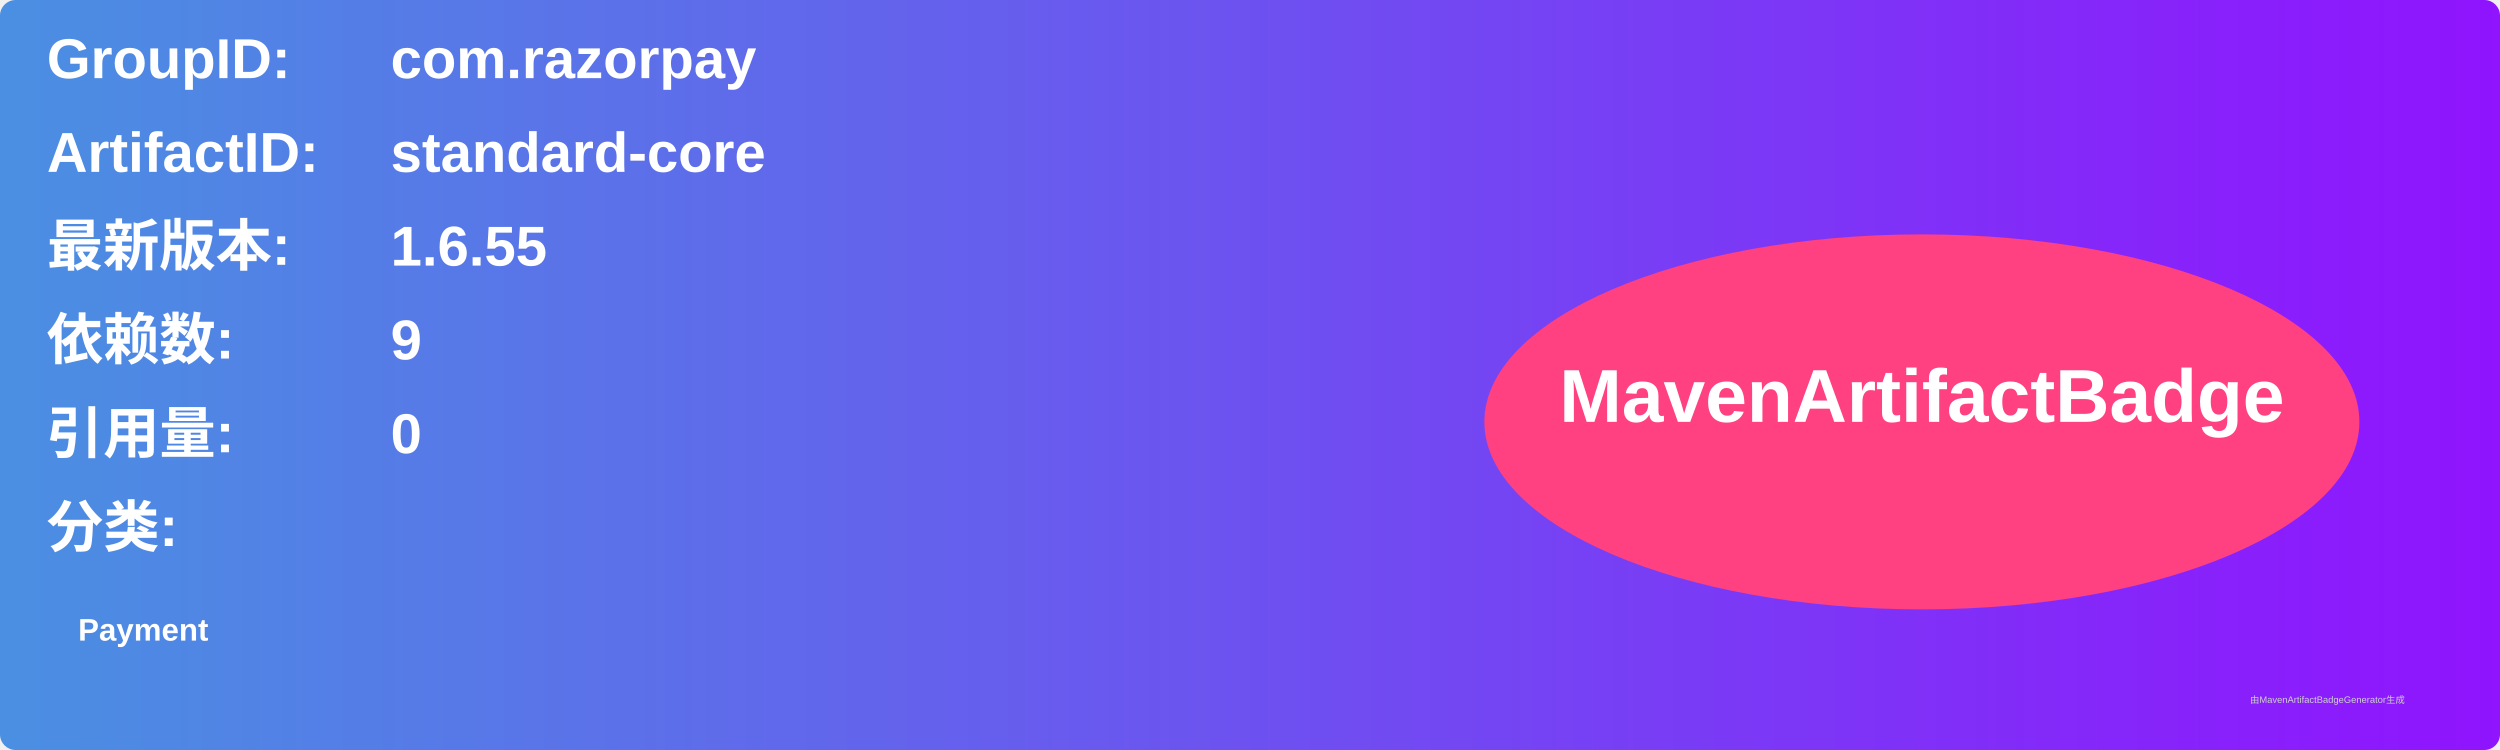
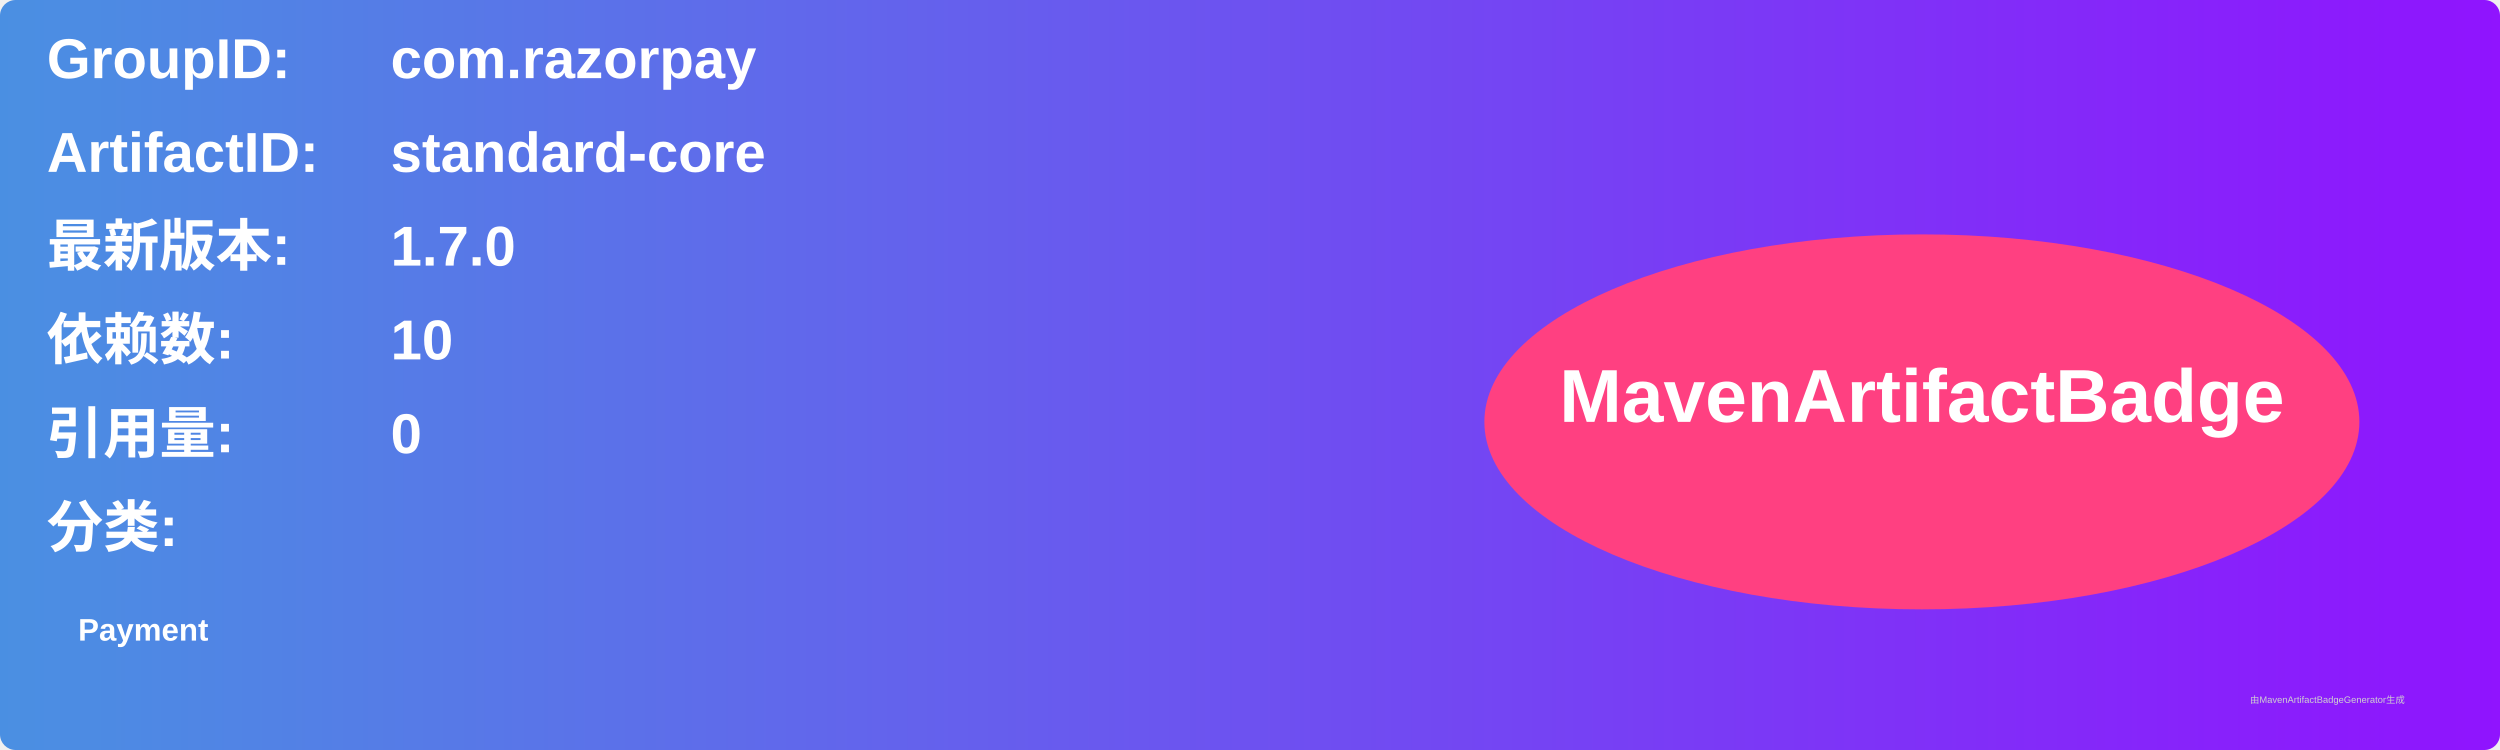
<svg xmlns="http://www.w3.org/2000/svg" width="800" height="240" viewBox="0 0 800 240">
  <linearGradient id="grad" x1="0%" y1="0%" x2="100%" y2="0%">
    <stop offset="0%" stop-color="#4a90e2" />
    <stop offset="100%" stop-color="#9013fe" />
  </linearGradient>
  <rect width="100%" height="100%" rx="5" ry="5" fill="url(#grad)" />
  <g transform="translate(15, 15)">
    <text x="0" y="10" font-family="Arial" font-size="18" fill="white" font-weight="bold" width="260">GroupID:</text>
    <text x="110" y="10" font-family="Arial" font-size="18" fill="white" font-weight="bold" width="460">com.razorpay</text>
    <text x="0" y="40" font-family="Arial" font-size="18" fill="white" font-weight="bold" width="260">ArtifactID:</text>
    <text x="110" y="40" font-family="Arial" font-size="18" fill="white" font-weight="bold" width="460">standard-core</text>
    <text x="0" y="70" font-family="Arial" font-size="18" fill="white" font-weight="bold">最新版本:</text>
    <text x="110" y="70" font-family="Arial" font-size="18" fill="white" font-weight="bold">
-       <tspan font-weight="bold">1.6.55</tspan>
+       <tspan font-weight="bold">1.7.0</tspan>
    </text>
    <text x="0" y="100" font-family="Arial" font-size="18" fill="white" font-weight="bold">依赖数: </text>
    <text x="110" y="100" font-family="Arial" font-size="18" fill="white">
-       <tspan font-weight="bold">9</tspan>
+       <tspan font-weight="bold">10</tspan>
    </text>
    <text x="0" y="130" font-family="Arial" font-size="18" fill="white" font-weight="bold">引用量: </text>
    <text x="110" y="130" font-family="Arial" font-size="18" fill="white">
      <tspan font-weight="bold">0</tspan>
    </text>
    <text x="0" y="160" font-family="Arial" font-size="18" fill="white" font-weight="bold">分类:</text>
    <text x="10" y="190" font-family="Arial" font-size="10" fill="white">
      <tspan font-weight="bold">Payment</tspan>
    </text>
    <ellipse cx="600" cy="120" rx="140" ry="60" fill="#ff4081" />
    <text x="600" y="120" text-anchor="middle" font-family="Arial" font-size="24" fill="white" font-weight="bold">MavenArtifactBadge</text>
  </g>
  <text x="720" y="225" font-family="Arial" font-size="3" fill="#d0d0d0">由MavenArtifactBadgeGenerator生成</text>
</svg>
